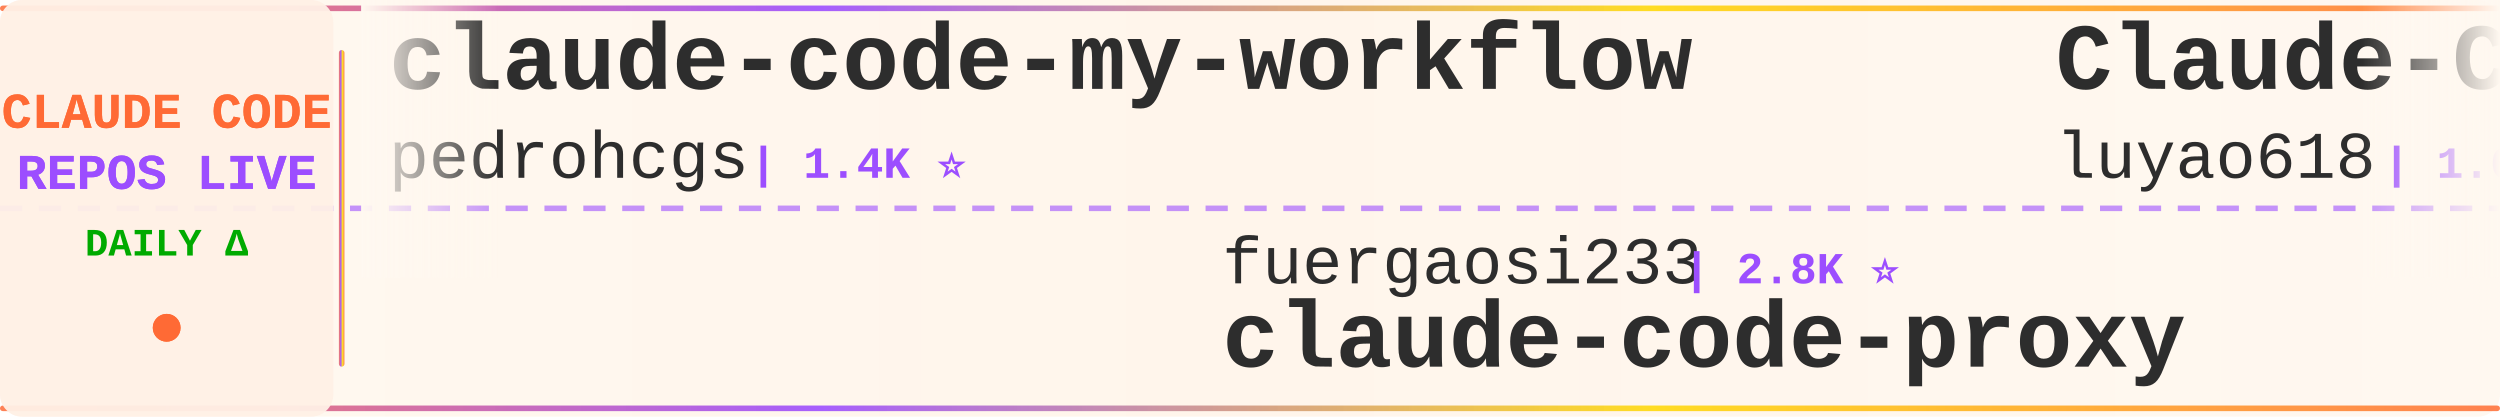
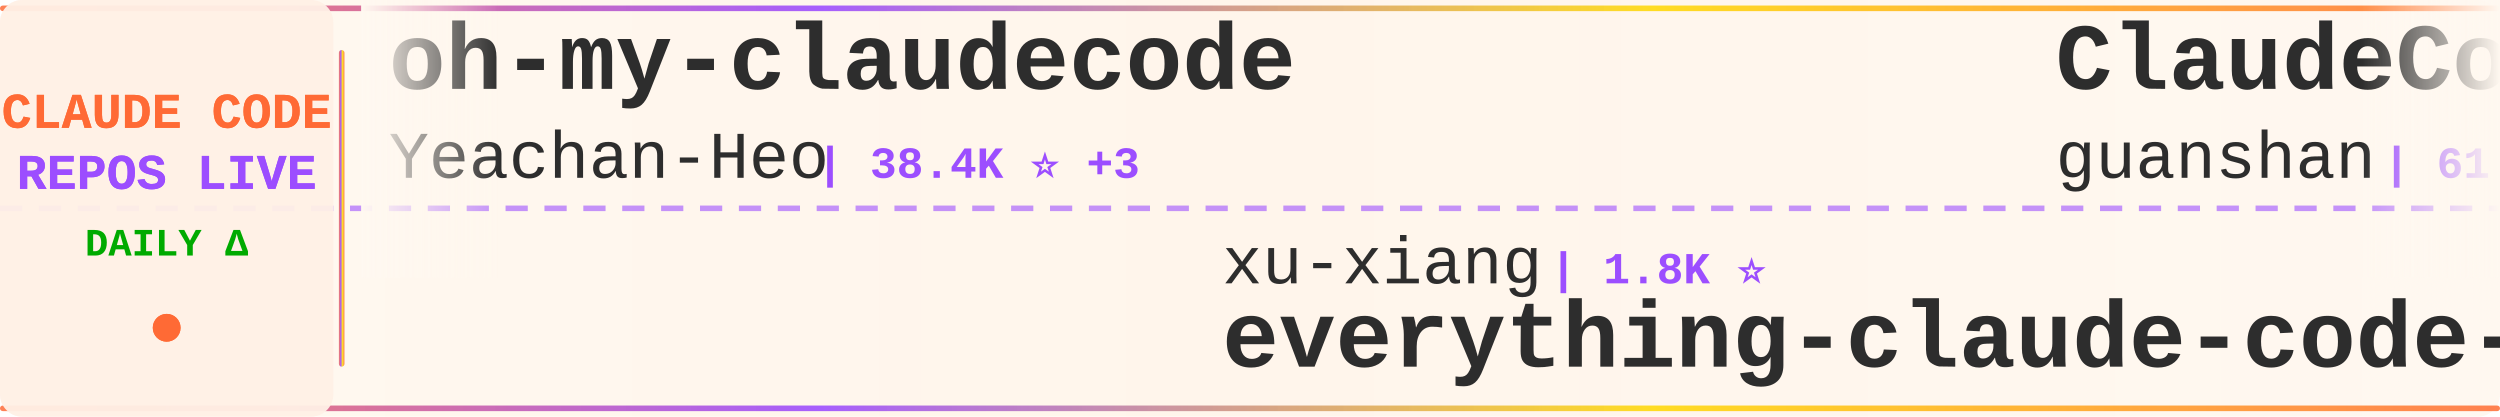
<svg xmlns="http://www.w3.org/2000/svg" width="900" height="150">
  <defs>
    <linearGradient id="tickerBg" x1="0%" y1="0%" x2="100%" y2="0%">
      <stop offset="0%" style="stop-color:#fff8f0;stop-opacity:0.98" />
      <stop offset="50%" style="stop-color:#fff5eb;stop-opacity:1" />
      <stop offset="100%" style="stop-color:#fff8f0;stop-opacity:0.98" />
    </linearGradient>
    <linearGradient id="borderGrad" x1="0%" y1="0%" x2="100%" y2="0%">
      <stop offset="0%" style="stop-color:#FF6B35;stop-opacity:0.85">
        <animate attributeName="stop-opacity" values="0.85;1;0.85" dur="2s" repeatCount="indefinite" />
      </stop>
      <stop offset="33%" style="stop-color:#9C4EFF;stop-opacity:0.9">
        <animate attributeName="stop-opacity" values="0.9;1;0.9" dur="2.2s" repeatCount="indefinite" />
      </stop>
      <stop offset="66%" style="stop-color:#FFD700;stop-opacity:0.85">
        <animate attributeName="stop-opacity" values="0.85;1;0.85" dur="1.8s" repeatCount="indefinite" />
      </stop>
      <stop offset="100%" style="stop-color:#FF6B35;stop-opacity:0.85">
        <animate attributeName="stop-opacity" values="0.85;1;0.85" dur="2s" repeatCount="indefinite" />
      </stop>
    </linearGradient>
    <filter id="textGlow">
      <feGaussianBlur stdDeviation="0.15" result="coloredBlur" />
      <feMerge>
        <feMergeNode in="coloredBlur" />
        <feMergeNode in="SourceGraphic" />
      </feMerge>
    </filter>
    <filter id="metricGlow">
      <feGaussianBlur stdDeviation="0.2" result="coloredBlur" />
      <feMerge>
        <feMergeNode in="coloredBlur" />
        <feMergeNode in="SourceGraphic" />
      </feMerge>
    </filter>
    <linearGradient id="leftFade" x1="0%" y1="0%" x2="100%" y2="0%">
      <stop offset="0%" style="stop-color:#fff8f0;stop-opacity:1" />
      <stop offset="100%" style="stop-color:#fff8f0;stop-opacity:0" />
    </linearGradient>
    <linearGradient id="rightFade" x1="0%" y1="0%" x2="100%" y2="0%">
      <stop offset="0%" style="stop-color:#fff8f0;stop-opacity:0" />
      <stop offset="100%" style="stop-color:#fff8f0;stop-opacity:1" />
    </linearGradient>
  </defs>
  <rect width="900" height="150" fill="url(#tickerBg)" rx="8" />
  <rect x="0" y="2" width="900" height="2" fill="url(#borderGrad)" rx="1" />
  <rect x="0" y="146" width="900" height="2" fill="url(#borderGrad)" rx="1" />
  <line x1="0" y1="75" x2="900" y2="75" stroke="#9C4EFF" stroke-width="2" stroke-dasharray="8 6" opacity="0.6" />
  <rect x="0" y="0" width="120" height="150" fill="#fff0e6" opacity="0.95" rx="8" />
  <text x="60" y="46" font-family="'Courier New', monospace" font-size="18" font-weight="bold" fill="#FF6B35" text-anchor="middle" filter="url(#textGlow)">
    CLAUDE CODE
  </text>
  <text x="60" y="68" font-family="'Courier New', monospace" font-size="18" font-weight="bold" fill="#9C4EFF" text-anchor="middle" filter="url(#textGlow)">
    REPOS LIVE
  </text>
  <text x="60" y="92" font-family="'Courier New', monospace" font-size="14" font-weight="bold" fill="#00aa00" text-anchor="middle">
    DAILY Δ
  </text>
  <circle cx="60" cy="118" r="5" fill="#FF6B35" filter="url(#metricGlow)">
    <animate attributeName="r" values="4;6;4" dur="1.5s" repeatCount="indefinite" />
    <animate attributeName="opacity" values="0.6;1;0.6" dur="1.5s" repeatCount="indefinite" />
  </circle>
  <rect x="122" y="18" width="2" height="114" fill="url(#borderGrad)" rx="1" />
  <clipPath id="tickerClip">
    <rect x="130" y="0" width="770" height="150" />
  </clipPath>
  <g clip-path="url(#tickerClip)">
    <g id="tickerItems">
      <animateTransform attributeName="transform" attributeType="XML" type="translate" from="0 0" to="-3000 0" dur="54s" repeatCount="indefinite" />
      <g transform="translate(0, 0)">
-         <text x="140" y="32" font-family="'Courier New', monospace" font-size="34" font-weight="bold" fill="#2d2d2d">claude-code-my-workflow</text>
-         <text x="140" y="64" font-family="'Courier New', monospace" font-size="24" font-weight="normal" fill="#2d2d2d" opacity="1.0">pedrohcgs</text>
-         <text x="270" y="64" font-family="'Courier New', monospace" font-size="16" font-weight="bold" fill="#9C4EFF"> | 1.4K ⭐</text>
+         <text x="140" y="32" font-family="'Courier New', monospace" font-size="34" font-weight="bold" fill="#2d2d2d">oh-my-claudecode</text>
+         <text x="140" y="64" font-family="'Courier New', monospace" font-size="24" font-weight="normal" fill="#2d2d2d" opacity="1.0">Yeachan-Heo</text>
+         <text x="294" y="64" font-family="'Courier New', monospace" font-size="16" font-weight="bold" fill="#9C4EFF"> | 38.4K ⭐ +3</text>
      </g>
      <g transform="translate(300, 0)">
-         <text x="140" y="102" font-family="'Courier New', monospace" font-size="24" font-weight="normal" fill="#2d2d2d" opacity="1.0">fuergaosi233</text>
-         <text x="306" y="102" font-family="'Courier New', monospace" font-size="16" font-weight="bold" fill="#9C4EFF"> | 2.8K ⭐</text>
-         <text x="140" y="132" font-family="'Courier New', monospace" font-size="34" font-weight="bold" fill="#2d2d2d">claude-code-proxy</text>
+         <text x="140" y="102" font-family="'Courier New', monospace" font-size="24" font-weight="normal" fill="#2d2d2d" opacity="1.0">xu-xiang</text>
+         <text x="258" y="102" font-family="'Courier New', monospace" font-size="16" font-weight="bold" fill="#9C4EFF"> | 1.8K ⭐</text>
+         <text x="140" y="132" font-family="'Courier New', monospace" font-size="34" font-weight="bold" fill="#2d2d2d">everything-claude-code-z...</text>
      </g>
      <g transform="translate(600, 0)">
-         <text x="140" y="32" font-family="'Courier New', monospace" font-size="34" font-weight="bold" fill="#2d2d2d">Claude-Code-Source-Study</text>
-         <text x="140" y="64" font-family="'Courier New', monospace" font-size="24" font-weight="normal" fill="#2d2d2d" opacity="1.0">luyao618</text>
-         <text x="258" y="64" font-family="'Courier New', monospace" font-size="16" font-weight="bold" fill="#9C4EFF"> | 1.6K ⭐ +2</text>
+         <text x="140" y="32" font-family="'Courier New', monospace" font-size="34" font-weight="bold" fill="#2d2d2d">ClaudeCode</text>
+         <text x="140" y="64" font-family="'Courier New', monospace" font-size="24" font-weight="normal" fill="#2d2d2d" opacity="1.0">guanshan</text>
+         <text x="258" y="64" font-family="'Courier New', monospace" font-size="16" font-weight="bold" fill="#9C4EFF"> | 61 ⭐</text>
      </g>
      <g transform="translate(900, 0)">
-         <text x="140" y="102" font-family="'Courier New', monospace" font-size="24" font-weight="normal" fill="#2d2d2d" opacity="1.0">asgeirtj</text>
-         <text x="258" y="102" font-family="'Courier New', monospace" font-size="16" font-weight="bold" fill="#9C4EFF"> | 62.4K ⭐ +12</text>
-         <text x="140" y="132" font-family="'Courier New', monospace" font-size="34" font-weight="bold" fill="#2d2d2d">system_prompts_leaks</text>
+         <text x="140" y="102" font-family="'Courier New', monospace" font-size="24" font-weight="normal" fill="#2d2d2d" opacity="1.0">hangsman</text>
+         <text x="258" y="102" font-family="'Courier New', monospace" font-size="16" font-weight="bold" fill="#9C4EFF"> | 790 ⭐</text>
+         <text x="140" y="132" font-family="'Courier New', monospace" font-size="34" font-weight="bold" fill="#2d2d2d">claude-code-source</text>
      </g>
      <g transform="translate(1200, 0)">
-         <text x="140" y="32" font-family="'Courier New', monospace" font-size="34" font-weight="bold" fill="#2d2d2d">claude_code_src</text>
-         <text x="140" y="64" font-family="'Courier New', monospace" font-size="24" font-weight="normal" fill="#2d2d2d" opacity="1.0">ponponon</text>
-         <text x="258" y="64" font-family="'Courier New', monospace" font-size="16" font-weight="bold" fill="#9C4EFF"> | 2.3K ⭐</text>
+         <text x="140" y="32" font-family="'Courier New', monospace" font-size="34" font-weight="bold" fill="#2d2d2d">skills</text>
+         <text x="140" y="64" font-family="'Courier New', monospace" font-size="24" font-weight="normal" fill="#2d2d2d" opacity="1.0">anthropics</text>
+         <text x="282" y="64" font-family="'Courier New', monospace" font-size="16" font-weight="bold" fill="#9C4EFF"> | 166.4K ⭐ +25</text>
      </g>
      <g transform="translate(1500, 0)">
-         <text x="140" y="102" font-family="'Courier New', monospace" font-size="24" font-weight="normal" fill="#2d2d2d" opacity="1.0">anthropics</text>
-         <text x="282" y="102" font-family="'Courier New', monospace" font-size="16" font-weight="bold" fill="#9C4EFF"> | 937 ⭐ +1</text>
-         <text x="140" y="132" font-family="'Courier New', monospace" font-size="34" font-weight="bold" fill="#2d2d2d">claude-code-base-action</text>
+         <text x="140" y="102" font-family="'Courier New', monospace" font-size="24" font-weight="normal" fill="#2d2d2d" opacity="1.0">RichardAtCT</text>
+         <text x="294" y="102" font-family="'Courier New', monospace" font-size="16" font-weight="bold" fill="#9C4EFF"> | 2.7K ⭐</text>
+         <text x="140" y="132" font-family="'Courier New', monospace" font-size="34" font-weight="bold" fill="#2d2d2d">claude-code-telegram</text>
      </g>
      <g transform="translate(1800, 0)">
-         <text x="140" y="32" font-family="'Courier New', monospace" font-size="34" font-weight="bold" fill="#2d2d2d">Claude-code</text>
-         <text x="140" y="64" font-family="'Courier New', monospace" font-size="24" font-weight="normal" fill="#2d2d2d" opacity="1.0">fazxes</text>
-         <text x="234" y="64" font-family="'Courier New', monospace" font-size="16" font-weight="bold" fill="#9C4EFF"> | 230 ⭐</text>
+         <text x="140" y="32" font-family="'Courier New', monospace" font-size="34" font-weight="bold" fill="#2d2d2d">claude-code-source</text>
+         <text x="140" y="64" font-family="'Courier New', monospace" font-size="24" font-weight="normal" fill="#2d2d2d" opacity="1.0">JrCx7scC</text>
+         <text x="258" y="64" font-family="'Courier New', monospace" font-size="16" font-weight="bold" fill="#9C4EFF"> | 372 ⭐</text>
      </g>
      <g transform="translate(2100, 0)">
-         <text x="140" y="102" font-family="'Courier New', monospace" font-size="24" font-weight="normal" fill="#2d2d2d" opacity="1.0">pengchengneo</text>
-         <text x="306" y="102" font-family="'Courier New', monospace" font-size="16" font-weight="bold" fill="#9C4EFF"> | 1.7K ⭐ +1</text>
-         <text x="140" y="132" font-family="'Courier New', monospace" font-size="34" font-weight="bold" fill="#2d2d2d">Claude-Code</text>
+         <text x="140" y="102" font-family="'Courier New', monospace" font-size="24" font-weight="normal" fill="#2d2d2d" opacity="1.0">anthropics</text>
+         <text x="282" y="102" font-family="'Courier New', monospace" font-size="16" font-weight="bold" fill="#9C4EFF"> | 8.5K ⭐</text>
+         <text x="140" y="132" font-family="'Courier New', monospace" font-size="34" font-weight="bold" fill="#2d2d2d">claude-code-action</text>
      </g>
      <g transform="translate(2400, 0)">
-         <text x="140" y="32" font-family="'Courier New', monospace" font-size="34" font-weight="bold" fill="#2d2d2d">claude-code-security-rev...</text>
-         <text x="140" y="64" font-family="'Courier New', monospace" font-size="24" font-weight="normal" fill="#2d2d2d" opacity="1.0">anthropics</text>
-         <text x="282" y="64" font-family="'Courier New', monospace" font-size="16" font-weight="bold" fill="#9C4EFF"> | 5.8K ⭐ +1</text>
+         <text x="140" y="32" font-family="'Courier New', monospace" font-size="34" font-weight="bold" fill="#2d2d2d">claude-code-book</text>
+         <text x="140" y="64" font-family="'Courier New', monospace" font-size="24" font-weight="normal" fill="#2d2d2d" opacity="1.0">lintsinghua</text>
+         <text x="294" y="64" font-family="'Courier New', monospace" font-size="16" font-weight="bold" fill="#9C4EFF"> | 4.1K ⭐ -1</text>
      </g>
      <g transform="translate(2700, 0)">
-         <text x="140" y="102" font-family="'Courier New', monospace" font-size="24" font-weight="normal" fill="#2d2d2d" opacity="1.0">Donchitos</text>
-         <text x="270" y="102" font-family="'Courier New', monospace" font-size="16" font-weight="bold" fill="#9C4EFF"> | 23.6K ⭐</text>
-         <text x="140" y="132" font-family="'Courier New', monospace" font-size="34" font-weight="bold" fill="#2d2d2d">Claude-Code-Game-Studios</text>
+         <text x="140" y="102" font-family="'Courier New', monospace" font-size="24" font-weight="normal" fill="#2d2d2d" opacity="1.0">multica-ai</text>
+         <text x="282" y="102" font-family="'Courier New', monospace" font-size="16" font-weight="bold" fill="#9C4EFF"> | 199.9K ⭐ +38</text>
+         <text x="140" y="132" font-family="'Courier New', monospace" font-size="34" font-weight="bold" fill="#2d2d2d">andrej-karpathy-skills</text>
      </g>
      <g transform="translate(3000, 0)">
-         <text x="140" y="32" font-family="'Courier New', monospace" font-size="34" font-weight="bold" fill="#2d2d2d">claude-code-my-workflow</text>
-         <text x="140" y="64" font-family="'Courier New', monospace" font-size="24" font-weight="normal" fill="#2d2d2d" opacity="1.0">pedrohcgs</text>
-         <text x="270" y="64" font-family="'Courier New', monospace" font-size="16" font-weight="bold" fill="#9C4EFF"> | 1.4K ⭐</text>
+         <text x="140" y="32" font-family="'Courier New', monospace" font-size="34" font-weight="bold" fill="#2d2d2d">oh-my-claudecode</text>
+         <text x="140" y="64" font-family="'Courier New', monospace" font-size="24" font-weight="normal" fill="#2d2d2d" opacity="1.0">Yeachan-Heo</text>
+         <text x="294" y="64" font-family="'Courier New', monospace" font-size="16" font-weight="bold" fill="#9C4EFF"> | 38.4K ⭐ +3</text>
      </g>
      <g transform="translate(3300, 0)">
-         <text x="140" y="102" font-family="'Courier New', monospace" font-size="24" font-weight="normal" fill="#2d2d2d" opacity="1.0">fuergaosi233</text>
-         <text x="306" y="102" font-family="'Courier New', monospace" font-size="16" font-weight="bold" fill="#9C4EFF"> | 2.8K ⭐</text>
-         <text x="140" y="132" font-family="'Courier New', monospace" font-size="34" font-weight="bold" fill="#2d2d2d">claude-code-proxy</text>
+         <text x="140" y="102" font-family="'Courier New', monospace" font-size="24" font-weight="normal" fill="#2d2d2d" opacity="1.0">xu-xiang</text>
+         <text x="258" y="102" font-family="'Courier New', monospace" font-size="16" font-weight="bold" fill="#9C4EFF"> | 1.8K ⭐</text>
+         <text x="140" y="132" font-family="'Courier New', monospace" font-size="34" font-weight="bold" fill="#2d2d2d">everything-claude-code-z...</text>
      </g>
      <g transform="translate(3600, 0)">
-         <text x="140" y="32" font-family="'Courier New', monospace" font-size="34" font-weight="bold" fill="#2d2d2d">Claude-Code-Source-Study</text>
-         <text x="140" y="64" font-family="'Courier New', monospace" font-size="24" font-weight="normal" fill="#2d2d2d" opacity="1.0">luyao618</text>
-         <text x="258" y="64" font-family="'Courier New', monospace" font-size="16" font-weight="bold" fill="#9C4EFF"> | 1.6K ⭐ +2</text>
+         <text x="140" y="32" font-family="'Courier New', monospace" font-size="34" font-weight="bold" fill="#2d2d2d">ClaudeCode</text>
+         <text x="140" y="64" font-family="'Courier New', monospace" font-size="24" font-weight="normal" fill="#2d2d2d" opacity="1.0">guanshan</text>
+         <text x="258" y="64" font-family="'Courier New', monospace" font-size="16" font-weight="bold" fill="#9C4EFF"> | 61 ⭐</text>
      </g>
      <g transform="translate(3900, 0)">
-         <text x="140" y="102" font-family="'Courier New', monospace" font-size="24" font-weight="normal" fill="#2d2d2d" opacity="1.0">asgeirtj</text>
-         <text x="258" y="102" font-family="'Courier New', monospace" font-size="16" font-weight="bold" fill="#9C4EFF"> | 62.4K ⭐ +12</text>
-         <text x="140" y="132" font-family="'Courier New', monospace" font-size="34" font-weight="bold" fill="#2d2d2d">system_prompts_leaks</text>
+         <text x="140" y="102" font-family="'Courier New', monospace" font-size="24" font-weight="normal" fill="#2d2d2d" opacity="1.0">hangsman</text>
+         <text x="258" y="102" font-family="'Courier New', monospace" font-size="16" font-weight="bold" fill="#9C4EFF"> | 790 ⭐</text>
+         <text x="140" y="132" font-family="'Courier New', monospace" font-size="34" font-weight="bold" fill="#2d2d2d">claude-code-source</text>
      </g>
    </g>
  </g>
  <rect x="130" y="0" width="50" height="100" fill="url(#leftFade)" />
  <rect x="850" y="0" width="50" height="100" fill="url(#rightFade)" />
</svg>
